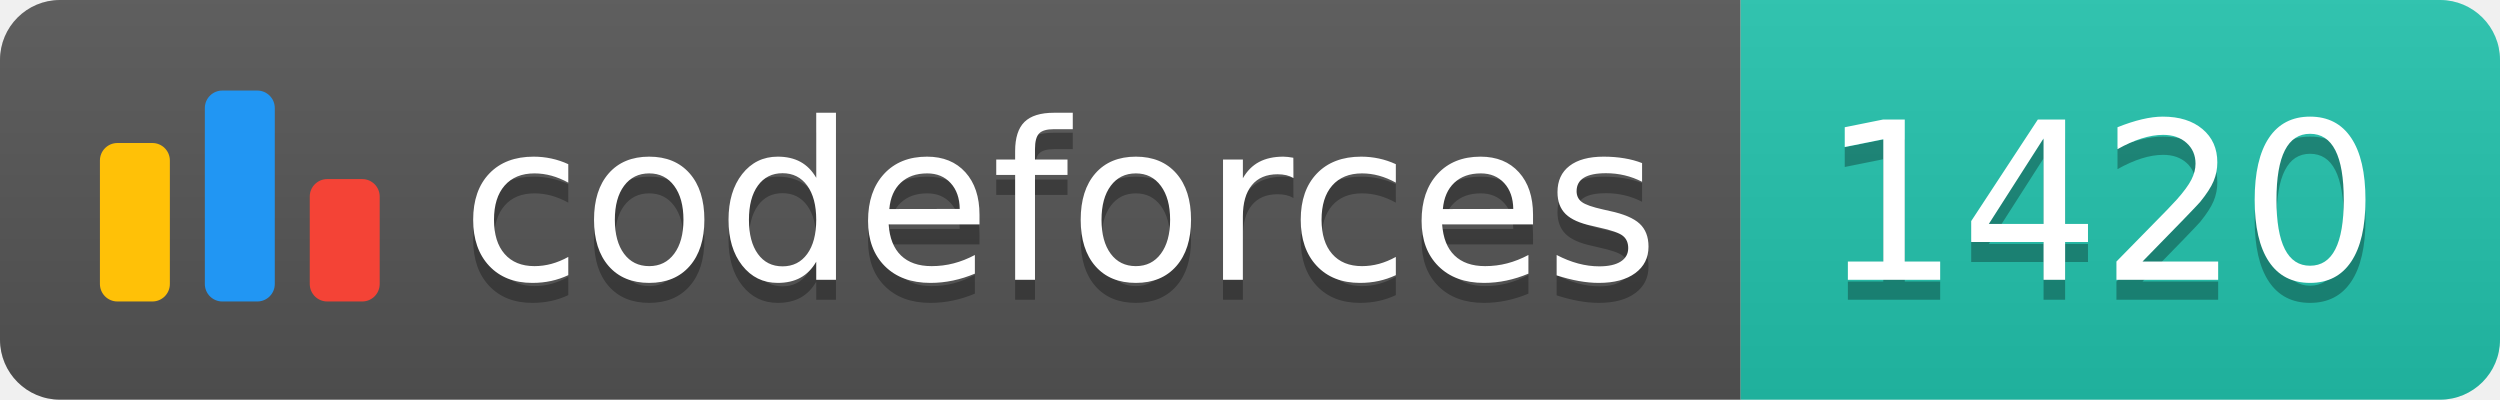
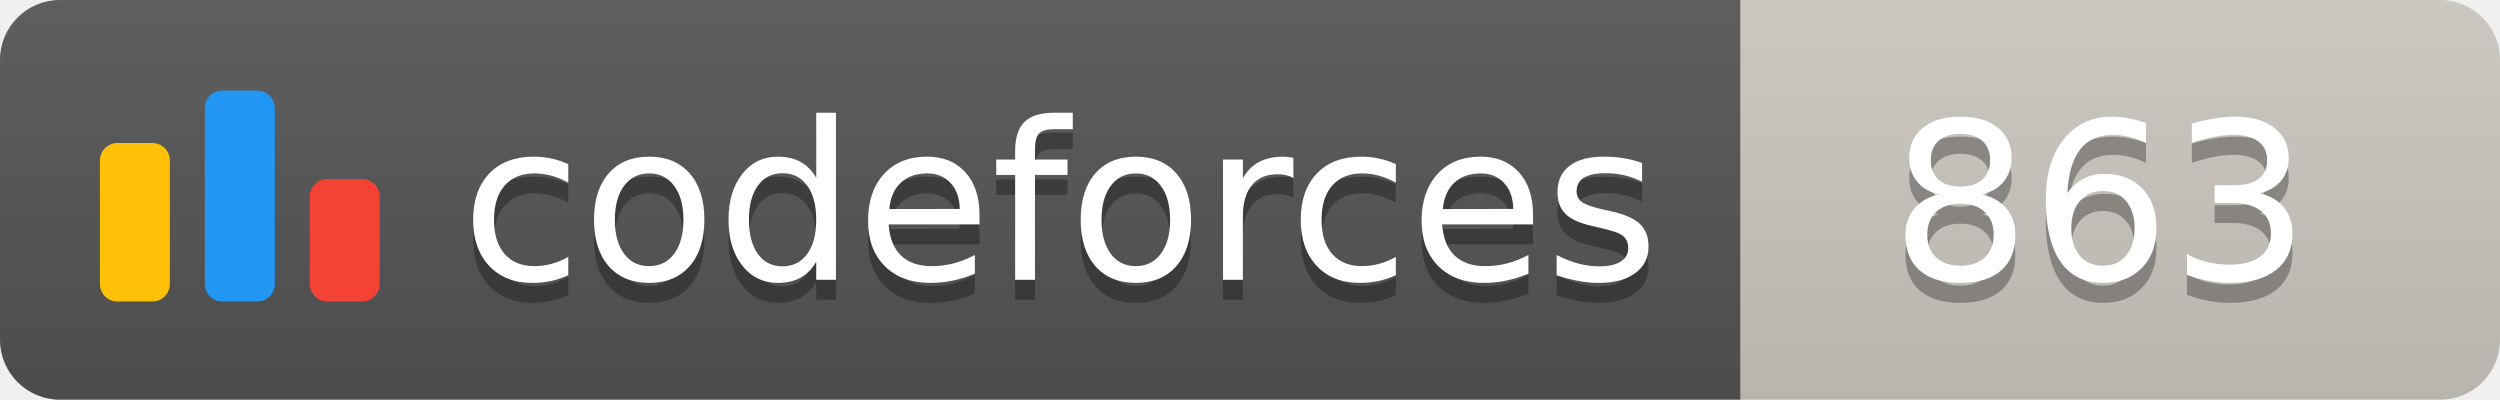
<svg xmlns="http://www.w3.org/2000/svg" width="125.1" height="20">
  <linearGradient id="smooth" x2="0" y2="100%">
    <stop offset="0" stop-color="#bbb" stop-opacity=".1" />
    <stop offset="1" stop-opacity=".1" />
  </linearGradient>
  <clipPath id="round">
    <rect width="125.1" height="20" rx="3" fill="#fff" />
  </clipPath>
  <g clip-path="url(#round)">
    <rect width="87.1" height="20" fill="#555" />
-     <rect x="87.1" width="38.0" height="20" fill="#22C4AE" />
+     <rect x="87.1" width="38.0" height="20" fill="#cec8c1" />
    <rect width="125.1" height="20" fill="url(#smooth)" />
  </g>
  <g fill="#fff" text-anchor="middle" font-family="DejaVu Sans,Verdana,Geneva,sans-serif" font-size="110">
    <svg x="5" y="3" class="logo" width="14" height="14" viewBox="0 0 32 25" fill="none">
      <rect y="6" width="8" height="18.125" rx="2" fill="#FFC107" />
      <rect x="24" y="10.125" width="8" height="14" rx="2" fill="#F44336" />
      <rect x="12" width="8" height="24.125" rx="2" fill="#2196F3" />
    </svg>
    <text x="530.5" y="150" fill="#010101" fill-opacity=".3" transform="scale(0.1)" textLength="601.0" lengthAdjust="spacing">codeforces
        </text>
    <text x="530.5" y="140" transform="scale(0.1)" textLength="601.0" lengthAdjust="spacing">codeforces</text>
-     <text x="1051.0" y="150" fill="#010101" fill-opacity=".3" transform="scale(0.1)" textLength="280.0" lengthAdjust="spacing">1420
+     <text x="1051.0" y="150" fill="#010101" fill-opacity=".3" transform="scale(0.1)" textLength="280.0" lengthAdjust="spacing">863
        </text>
-     <text x="1051.0" y="140" transform="scale(0.1)" textLength="280.0" lengthAdjust="spacing">1420</text>
+     <text x="1051.0" y="140" transform="scale(0.1)" textLength="280.0" lengthAdjust="spacing">863</text>
  </g>
</svg>
